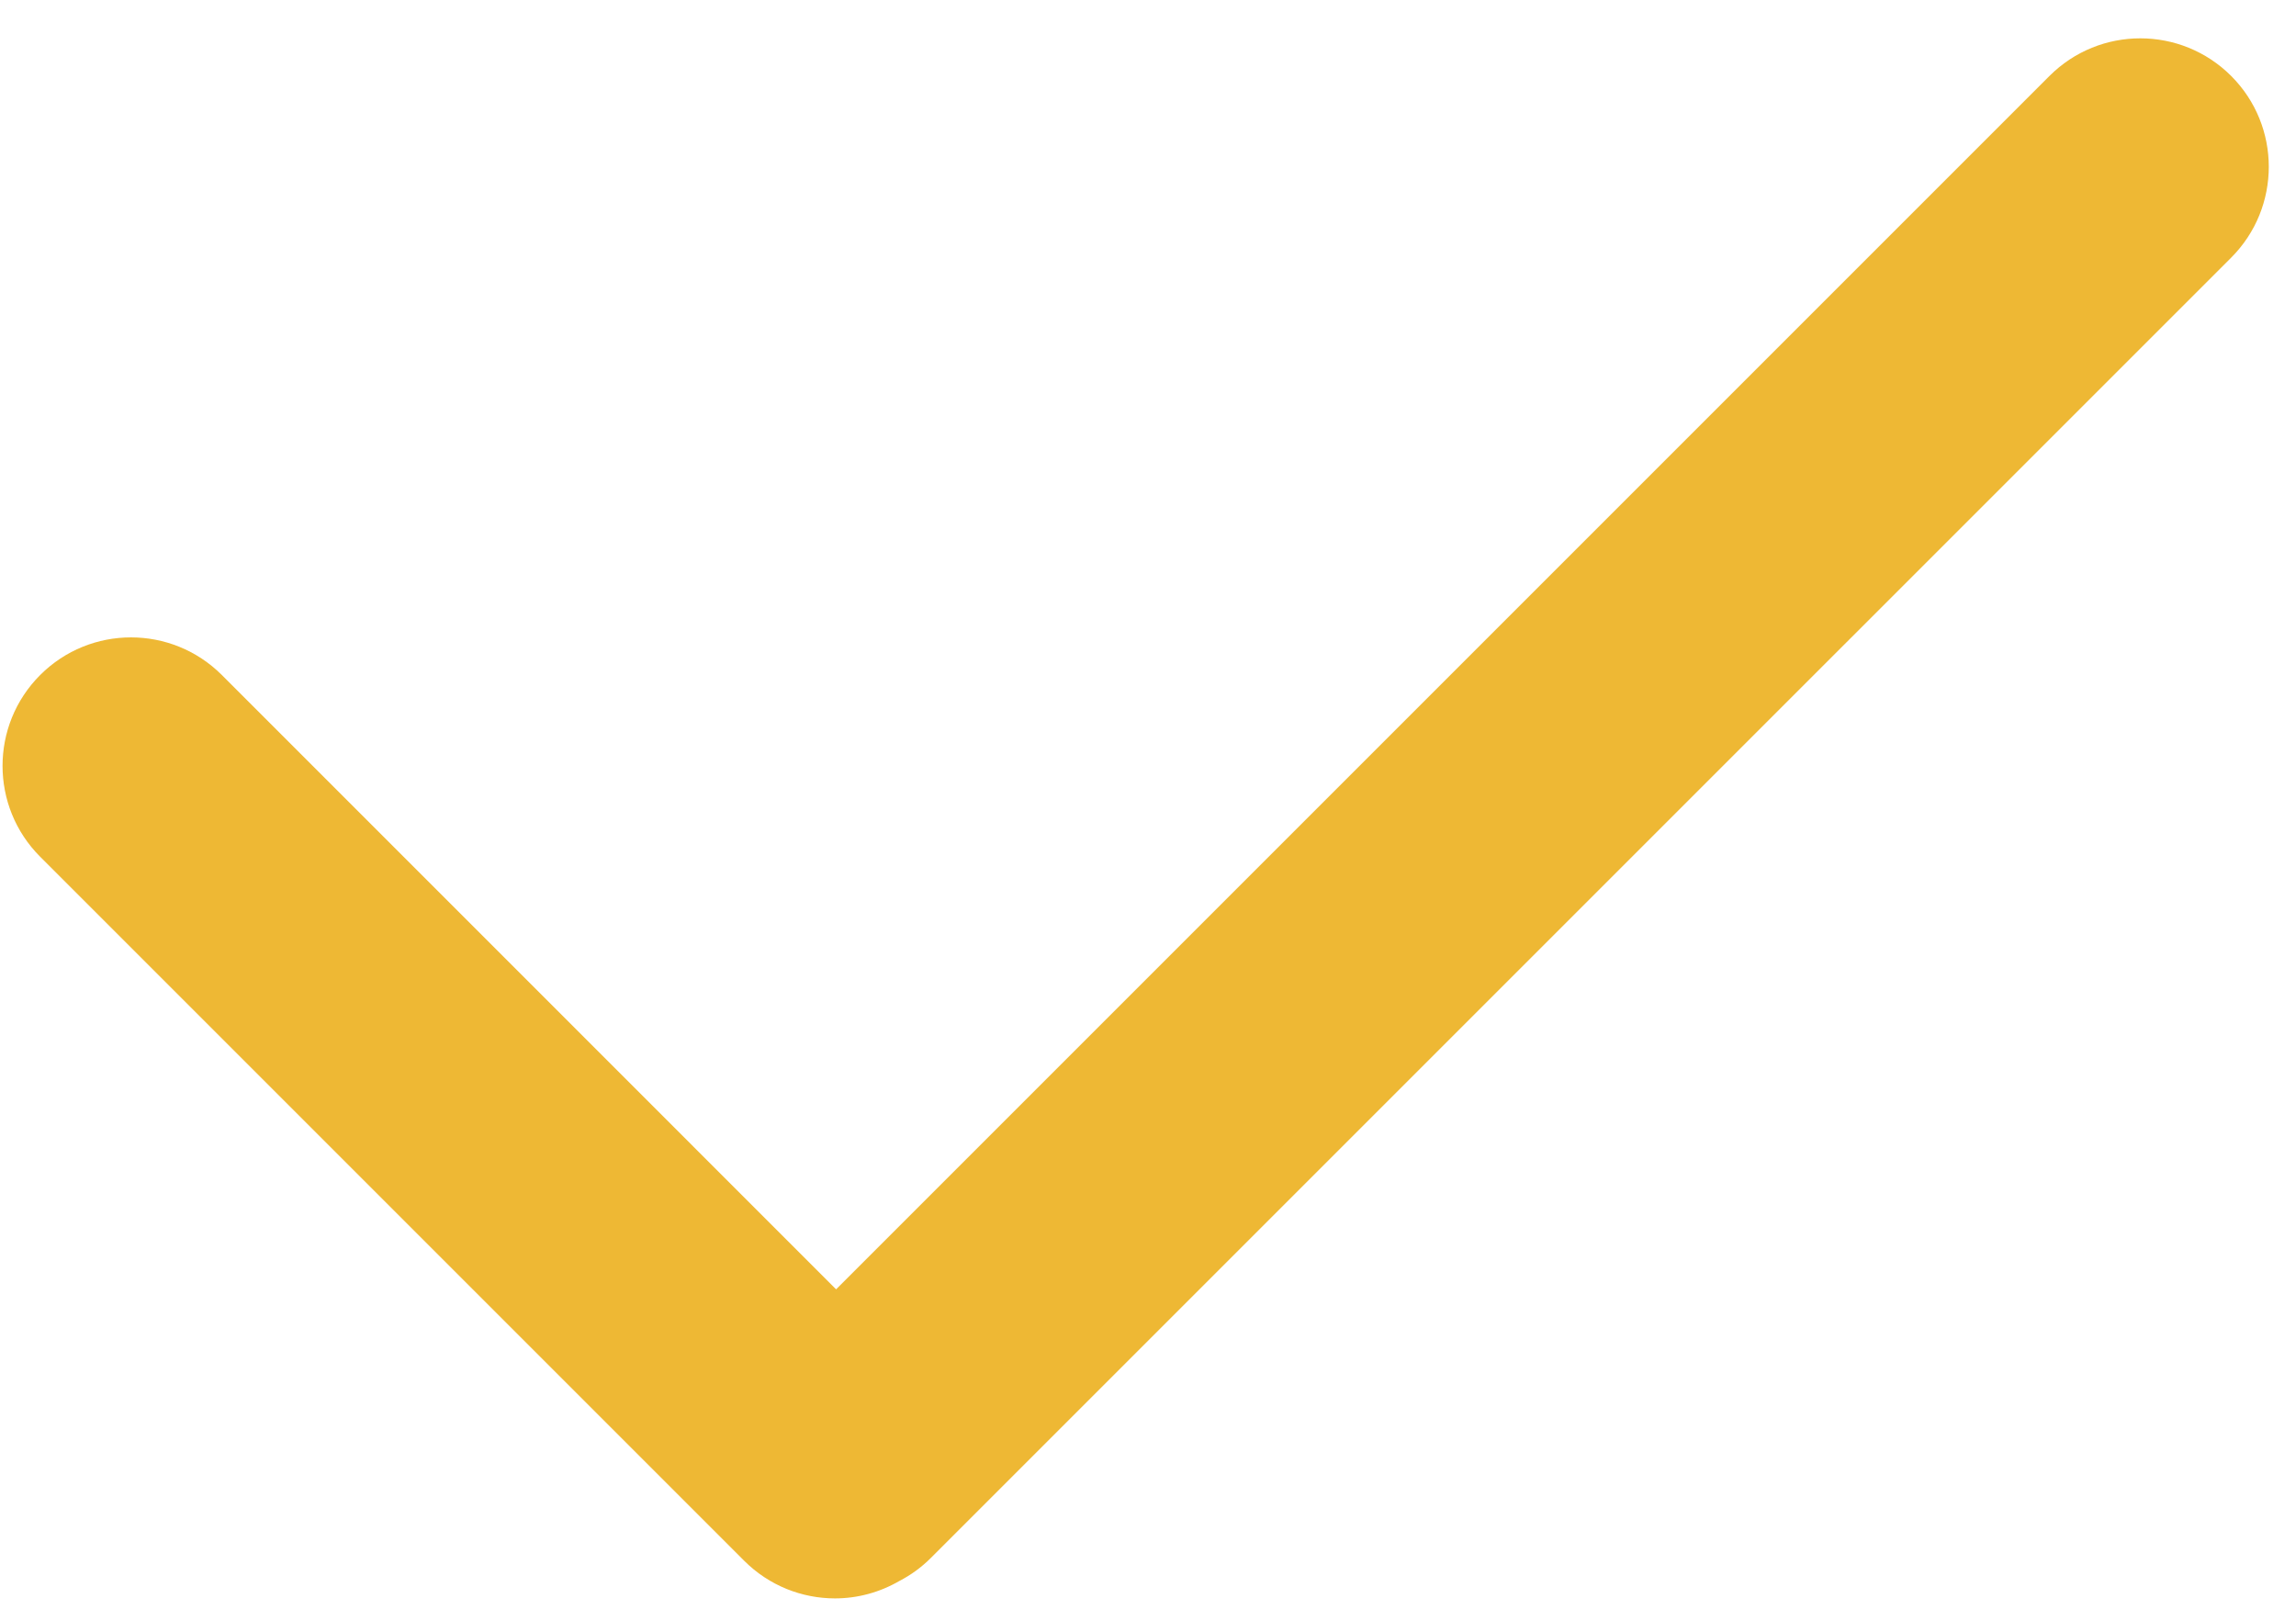
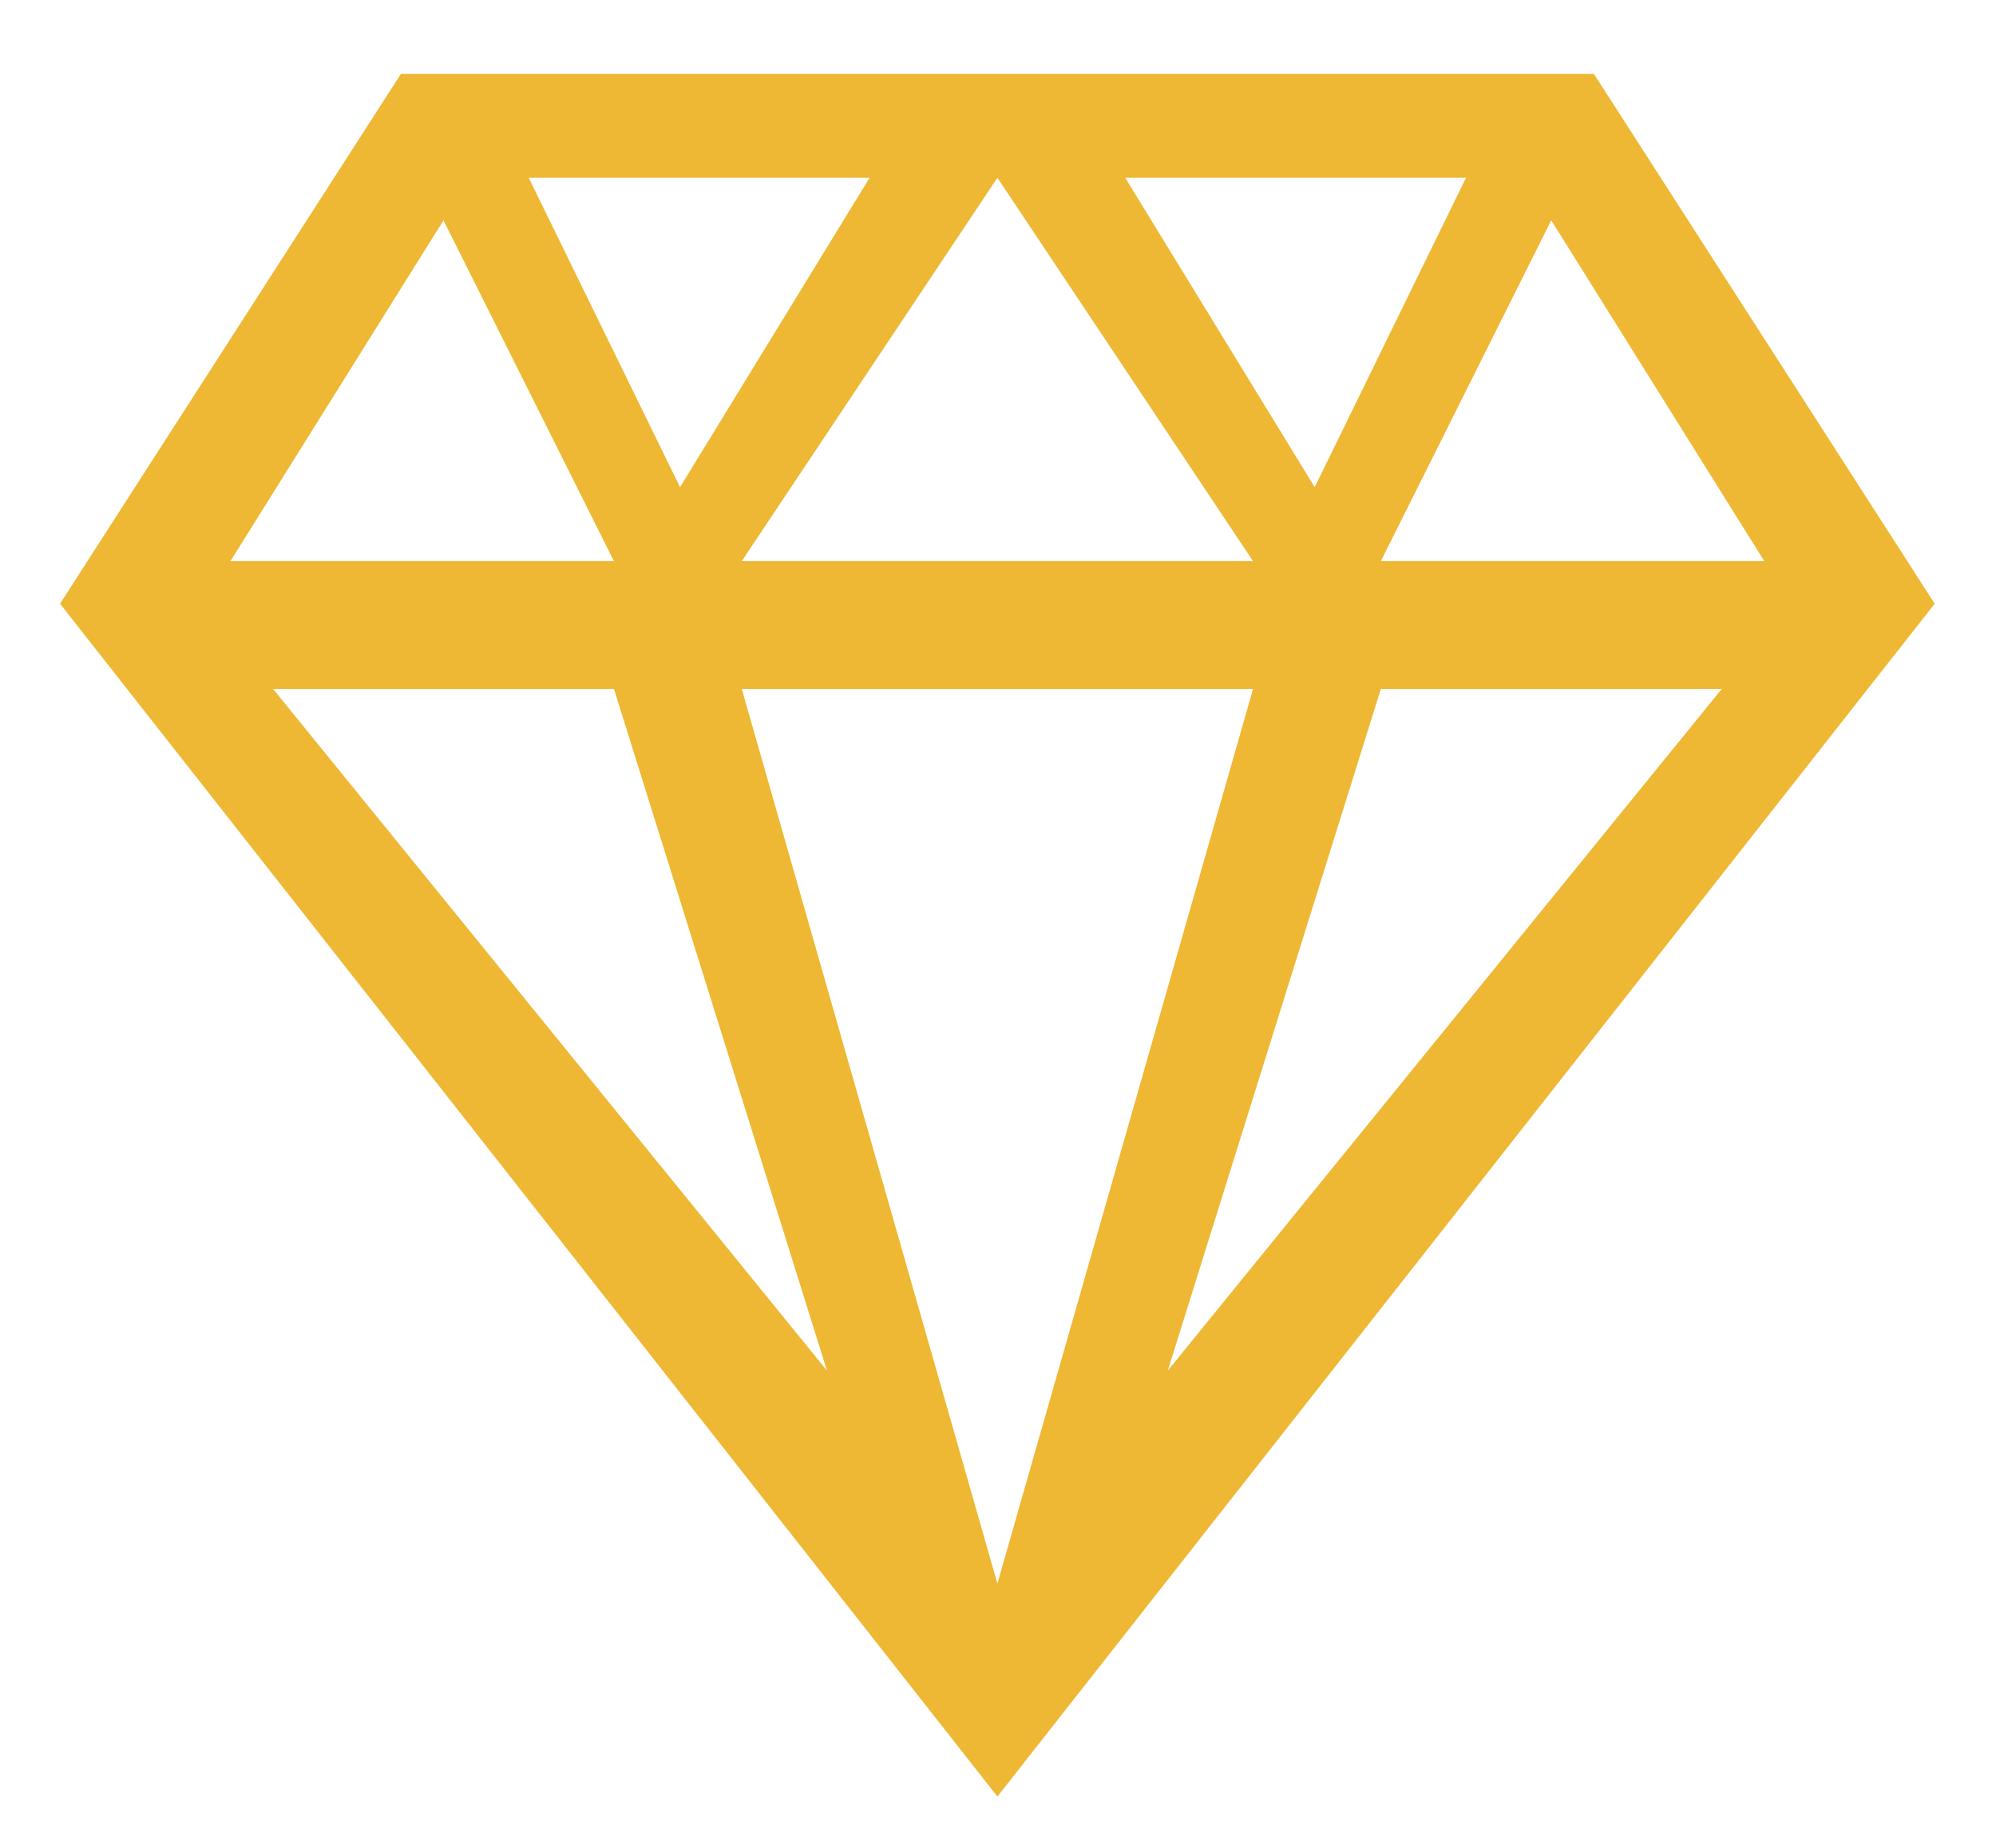
- <svg xmlns="http://www.w3.org/2000/svg" version="1.1" width="51px" height="36px">
-   <g transform="matrix(1 0 0 1 -163 -245 )">
-     <path d="M 16.53 34.668  C 17.088 35.225  17.818 35.504  18.548 35.504  C 19.043 35.504  19.536 35.373  19.977 35.117  C 20.23 34.986  20.468 34.815  20.68 34.602  L 49.56 5.723  C 50.674 4.608  50.674 2.801  49.56 1.687  C 48.445 0.573  46.639 0.573  45.524 1.687  L 18.572 28.639  L 4.928 14.994  C 3.813 13.879  2.006 13.879  0.892 14.994  C -0.222 16.108  -0.222 17.915  0.892 19.03  L 16.53 34.668  Z " fill-rule="nonzero" fill="#eeb834" stroke="none" transform="matrix(1 0 0 1 163 245 )" />
+ <svg xmlns="http://www.w3.org/2000/svg" version="1.1" width="27px" height="25px">
+   <g transform="matrix(1 0 0 1 -525 -97 )">
+     <path d="M 13.492 24.306  L 26.171 8.168  L 21.561 1  L 5.423 1  L 0.812 8.168  L 13.492 24.306  Z M 23.866 7.592  L 18.679 7.592  L 20.984 2.981  L 23.866 7.592  Z M 13.492 2.405  L 16.95 7.592  L 10.034 7.592  L 13.492 2.405  Z M 9.199 6.591  L 7.152 2.405  L 11.763 2.405  L 9.199 6.591  Z M 15.221 2.405  L 19.831 2.405  L 17.784 6.591  L 15.221 2.405  Z M 10.034 9.321  L 16.95 9.321  L 13.492 21.424  L 10.034 9.321  Z M 5.999 2.981  L 8.305 7.592  L 3.117 7.592  L 5.999 2.981  Z M 3.694 9.321  L 8.305 9.321  L 11.186 18.543  L 3.694 9.321  Z M 15.797 18.543  L 18.679 9.321  L 23.29 9.321  L 15.797 18.543  Z " fill-rule="nonzero" fill="#eeb834" stroke="none" transform="matrix(1 0 0 1 525 97 )" />
  </g>
</svg>
